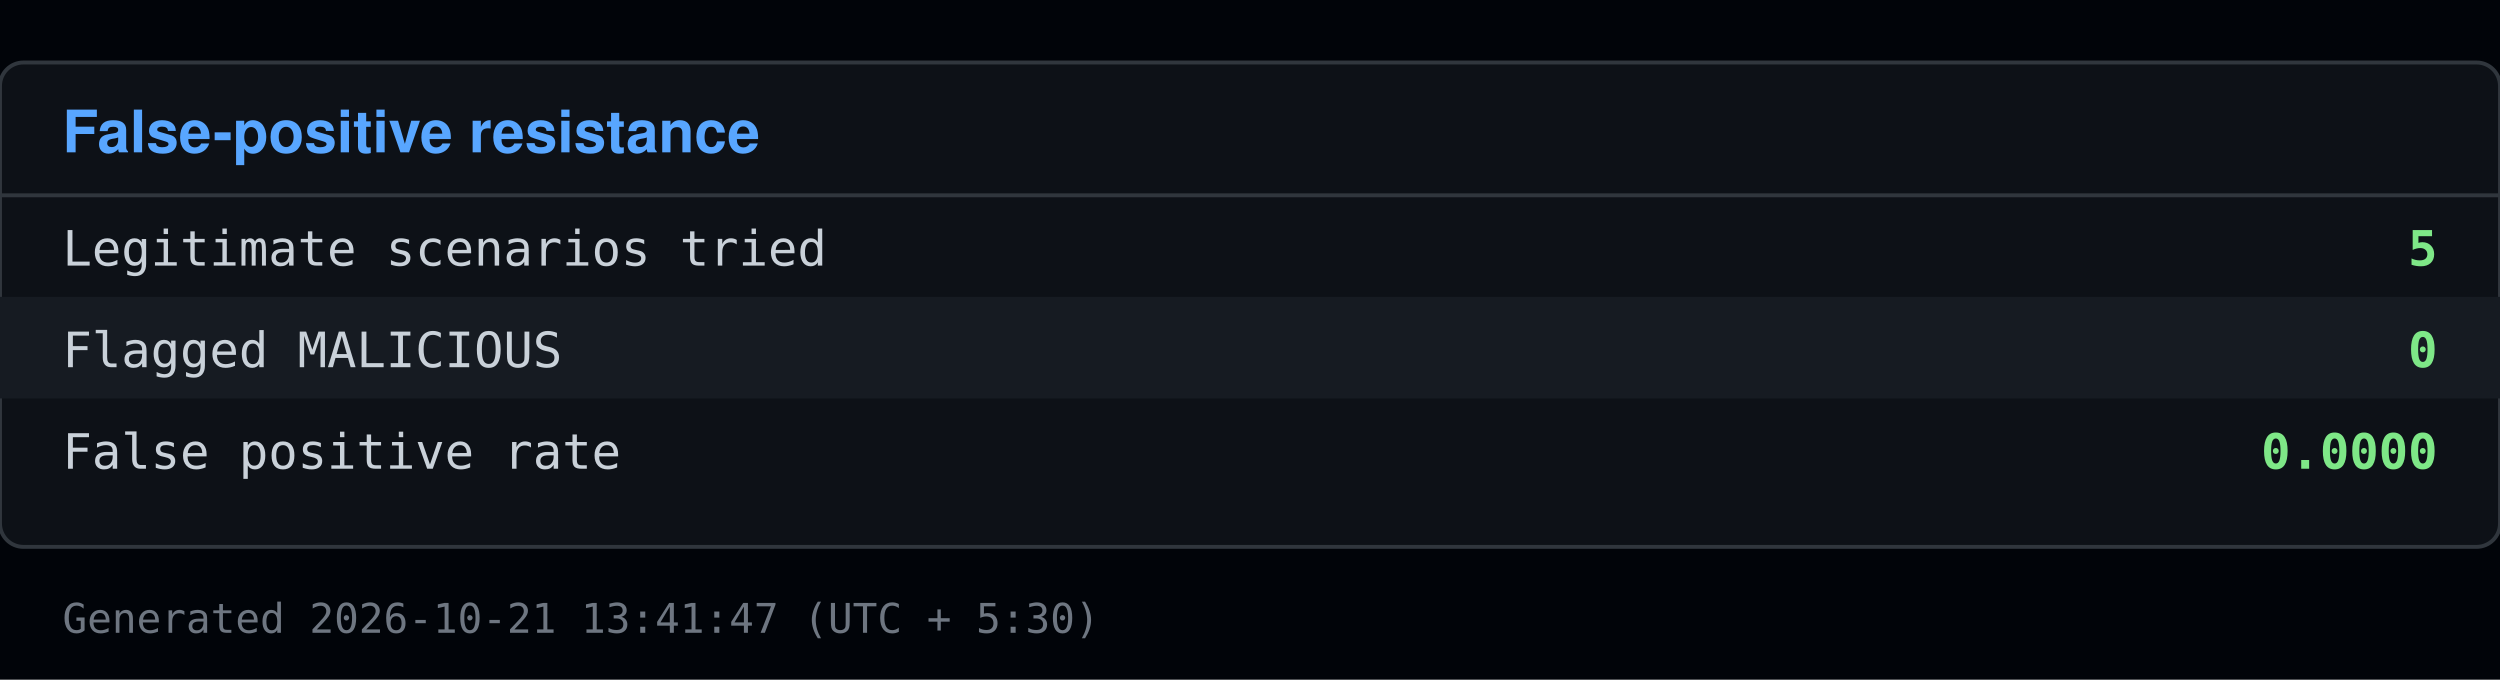
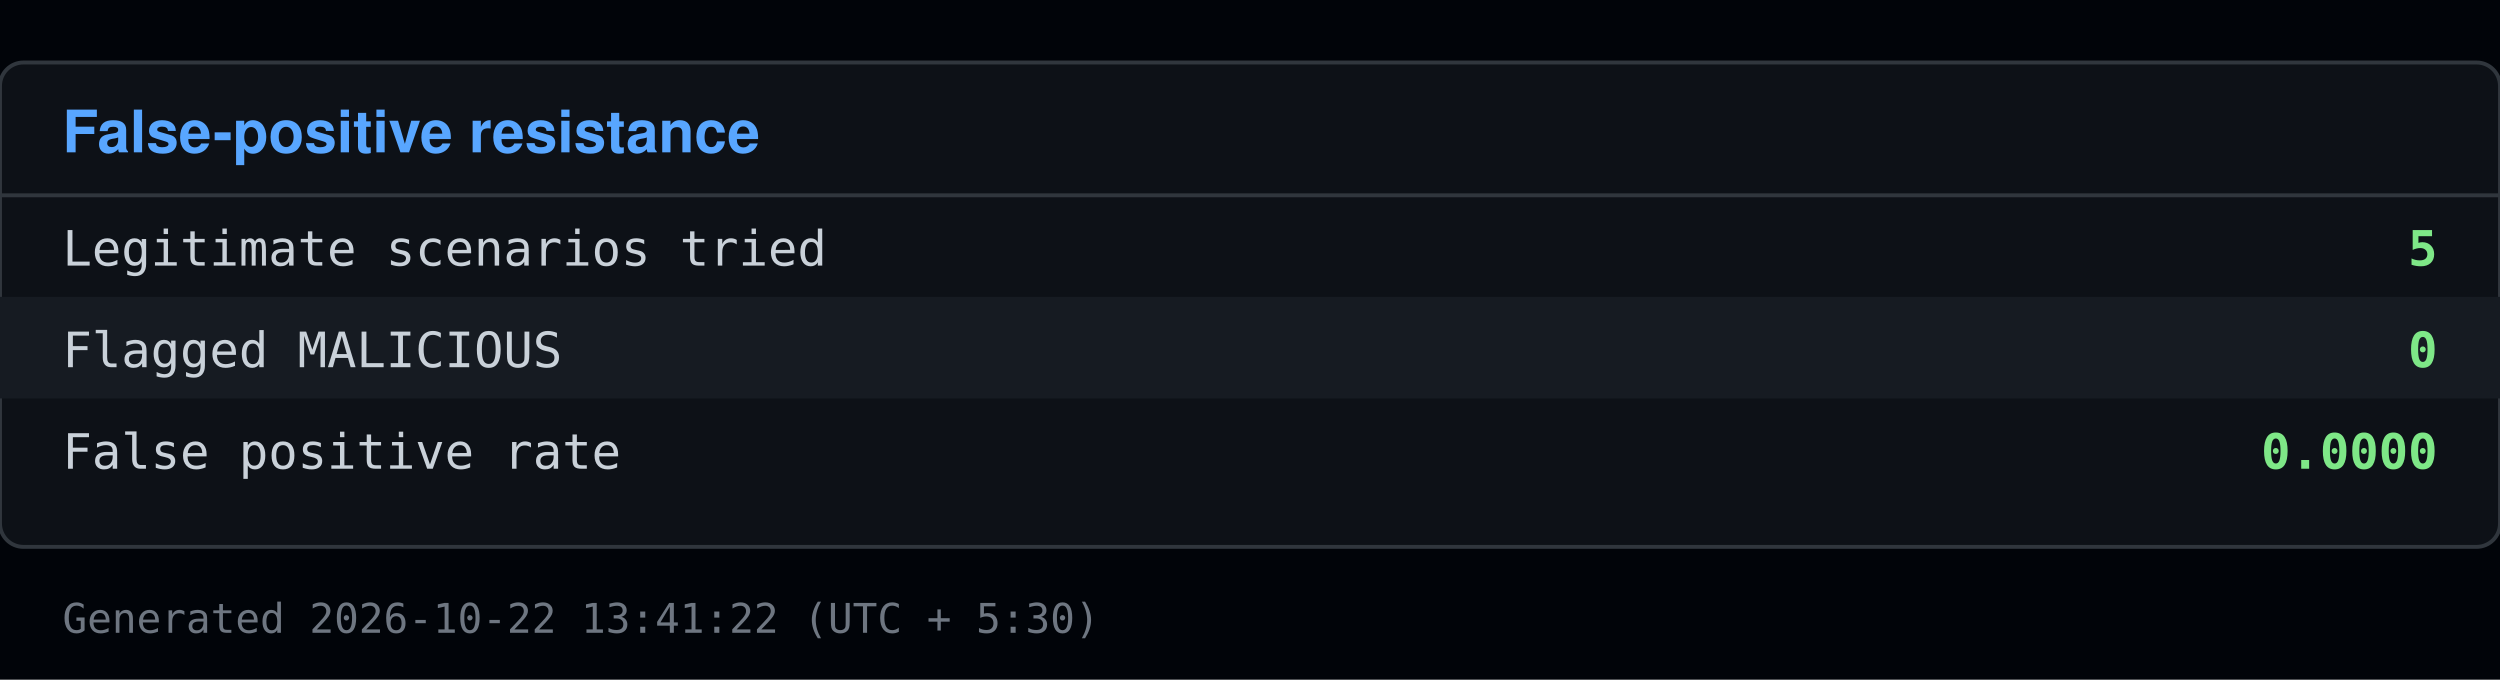
<svg xmlns="http://www.w3.org/2000/svg" viewBox="0 0 640 174" width="640" height="174">
  <rect x="0" y="0" width="640" height="174" fill="#010409" />
  <rect x="0" y="16" width="640" height="124" fill="#0d1117" stroke="#30363d" rx="6" />
  <text x="16" y="39" font-family="Segoe UI, Helvetica, Arial, sans-serif" font-size="15" font-weight="600" fill="#58a6ff">False-positive resistance</text>
  <line x1="0" y1="50" x2="640" y2="50" stroke="#30363d" />
  <text x="16" y="68" font-family="Consolas, Menlo, monospace" font-size="12.5" fill="#c9d1d9">Legitimate scenarios tried</text>
  <text x="624" y="68" font-family="Consolas, Menlo, monospace" font-size="12.5" fill="#7ee787" text-anchor="end" font-weight="600">5</text>
  <rect x="0" y="76" width="640" height="26" fill="#161b22" />
  <text x="16" y="94" font-family="Consolas, Menlo, monospace" font-size="12.5" fill="#c9d1d9">Flagged MALICIOUS</text>
  <text x="624" y="94" font-family="Consolas, Menlo, monospace" font-size="12.5" fill="#7ee787" text-anchor="end" font-weight="600">0</text>
  <text x="16" y="120" font-family="Consolas, Menlo, monospace" font-size="12.5" fill="#c9d1d9">False positive rate</text>
  <text x="624" y="120" font-family="Consolas, Menlo, monospace" font-size="12.5" fill="#7ee787" text-anchor="end" font-weight="600">0.0000</text>
-   <text x="16" y="162" font-family="Consolas, Menlo, monospace" font-size="10.5" fill="#6e7681">Generated 2026-10-21 13:41:47 (UTC + 5:30)</text>
+   <text x="16" y="162" font-family="Consolas, Menlo, monospace" font-size="10.5" fill="#6e7681">Generated 2026-10-22 13:41:22 (UTC + 5:30)</text>
</svg>
